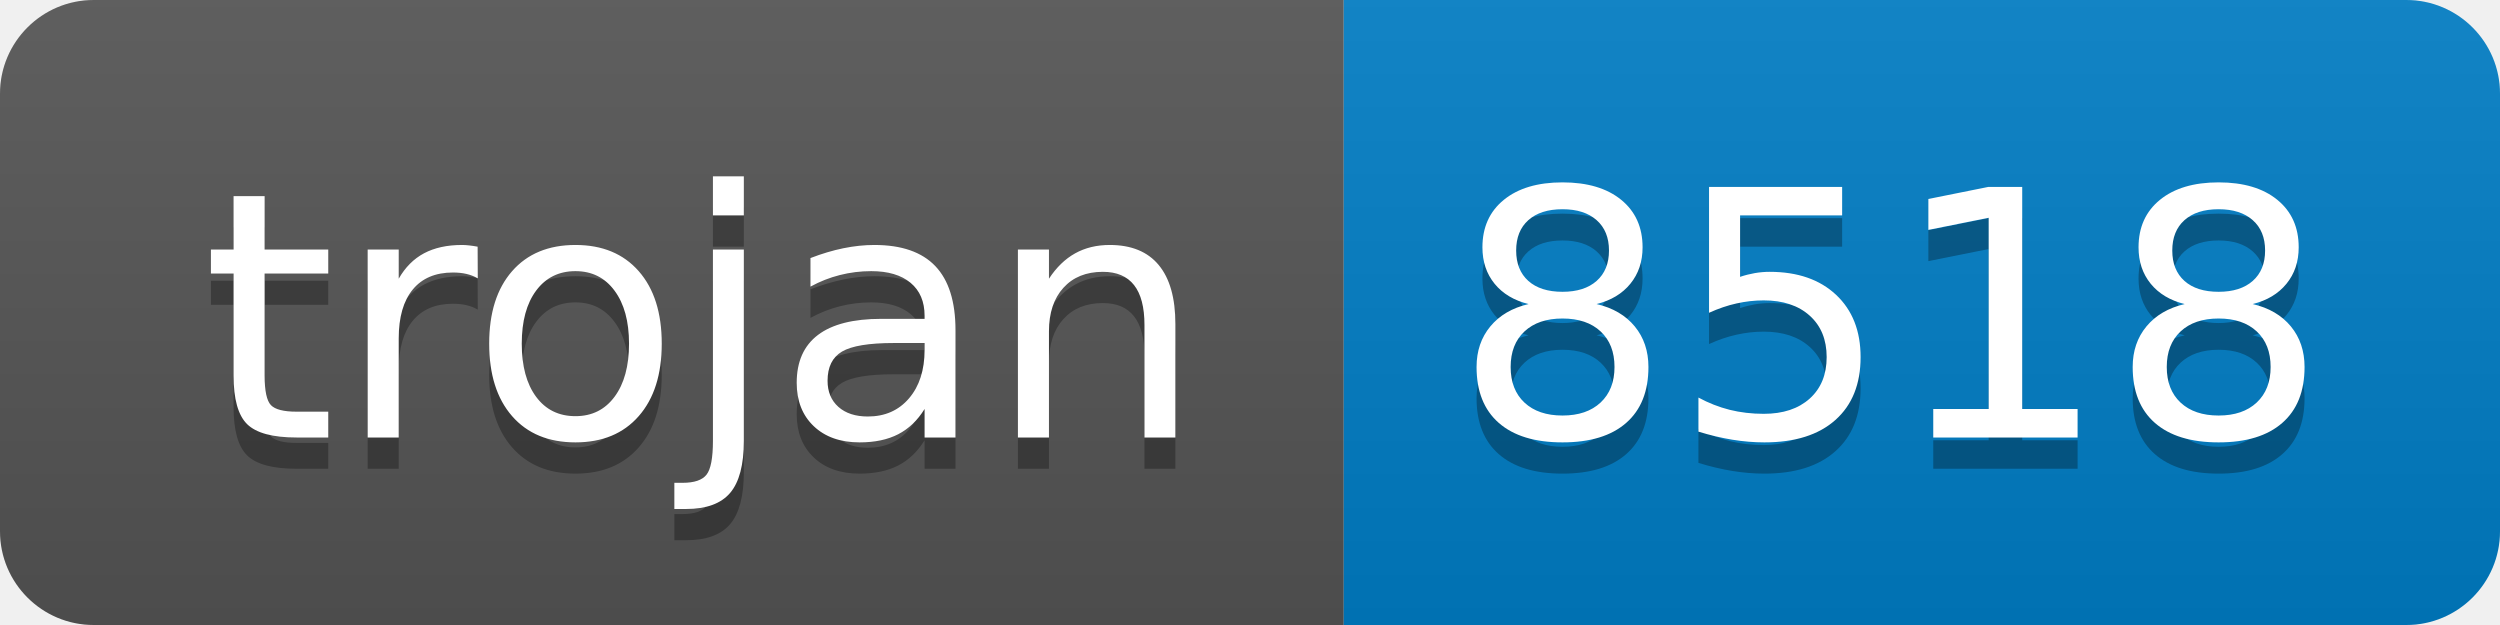
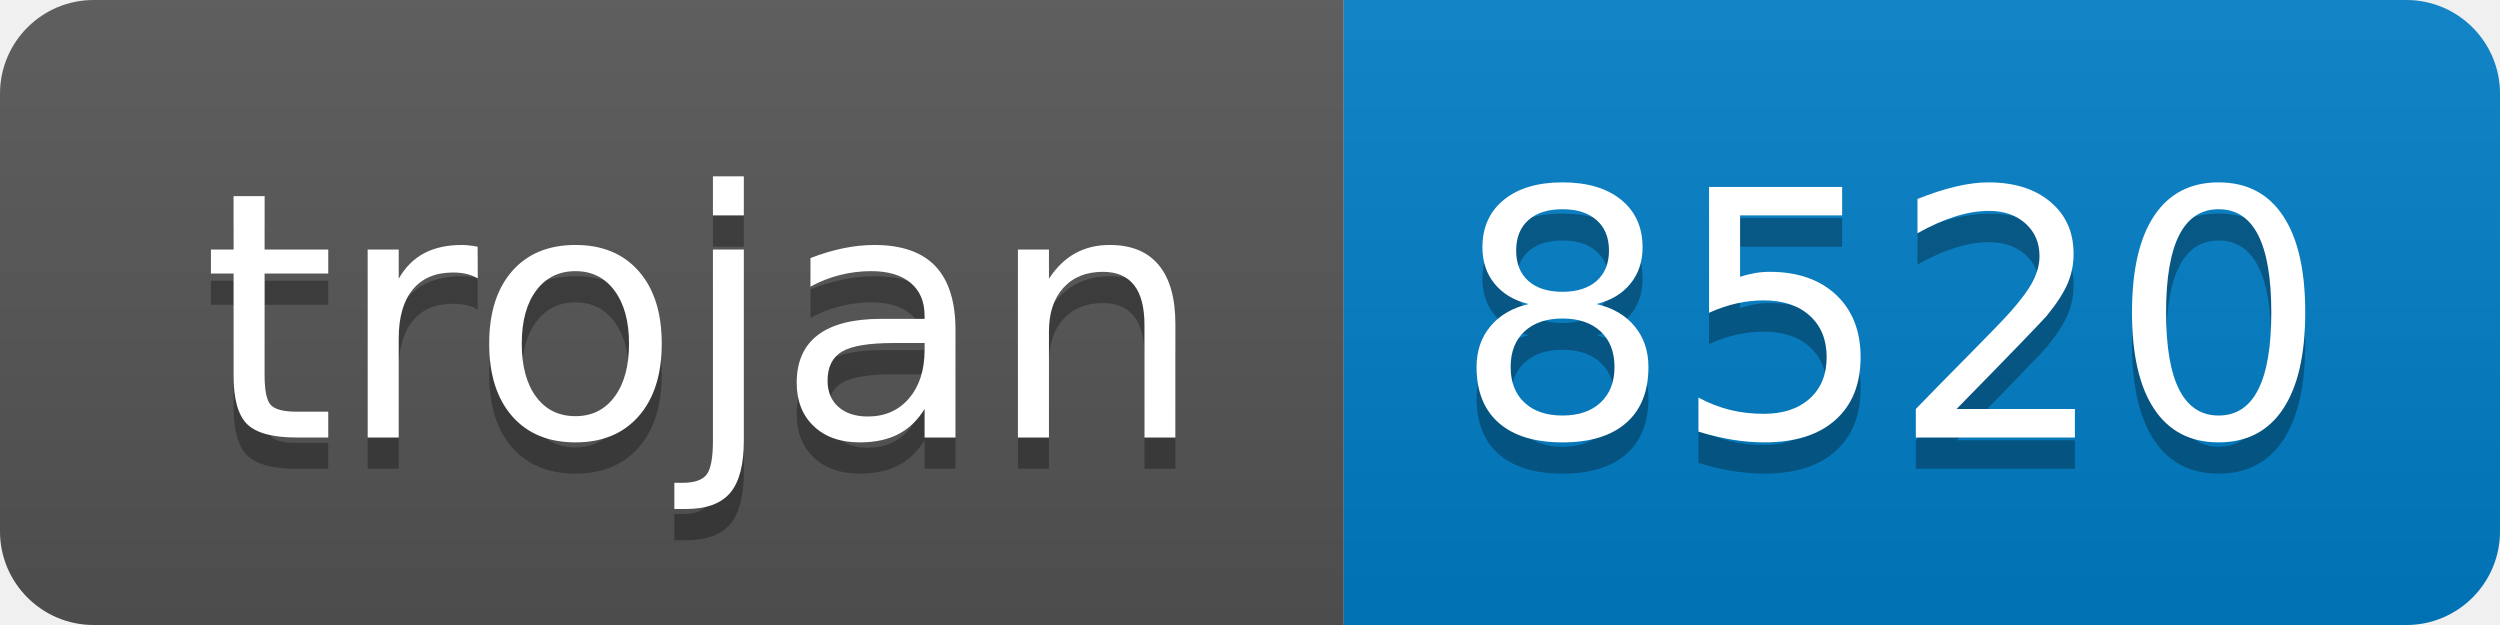
- <svg xmlns="http://www.w3.org/2000/svg" width="80" height="20" role="img" aria-label="trojan: 8518">
+ <svg xmlns="http://www.w3.org/2000/svg" width="80" height="20" role="img" aria-label="trojan: 8520">
  <linearGradient id="s" x2="0" y2="100%">
    <stop offset="0" stop-color="#bbb" stop-opacity=".1" />
    <stop offset="1" stop-opacity=".1" />
  </linearGradient>
  <clipPath id="r">
    <rect width="80" height="20" rx="3" fill="#fff" />
  </clipPath>
  <g clip-path="url(#r)">
    <rect width="43" height="20" fill="#555" />
    <rect x="43" width="37" height="20" fill="#007ec6" />
    <rect width="80" height="20" fill="url(#s)" />
  </g>
  <g fill="#fff" text-anchor="middle" font-family="Verdana,Geneva,DejaVu Sans,sans-serif" text-rendering="geometricPrecision" font-size="110">
    <text aria-hidden="true" x="225" y="150" fill="#010101" fill-opacity=".3" transform="scale(.1)" textLength="330">trojan</text>
    <text x="225" y="140" transform="scale(.1)" fill="#fff" textLength="330">trojan</text>
-     <text aria-hidden="true" x="605" y="150" fill="#010101" fill-opacity=".3" transform="scale(.1)" textLength="270">8518</text>
-     <text x="605" y="140" transform="scale(.1)" fill="#fff" textLength="270">8518</text>
+     <text aria-hidden="true" x="605" y="150" fill="#010101" fill-opacity=".3" transform="scale(.1)" textLength="270">8520</text>
+     <text x="605" y="140" transform="scale(.1)" fill="#fff" textLength="270">8520</text>
  </g>
</svg>
